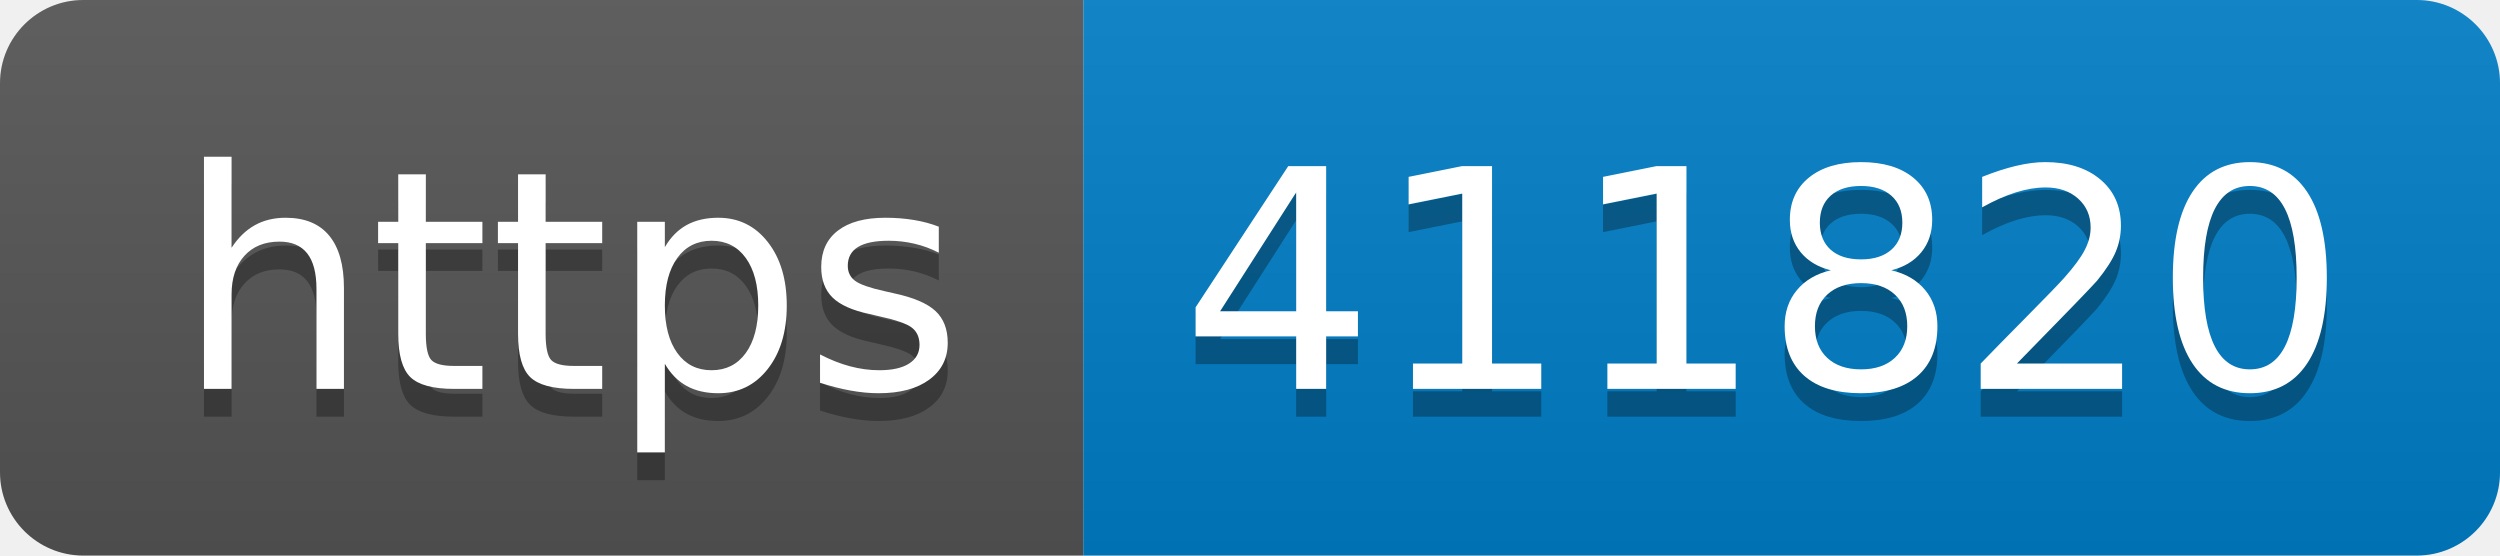
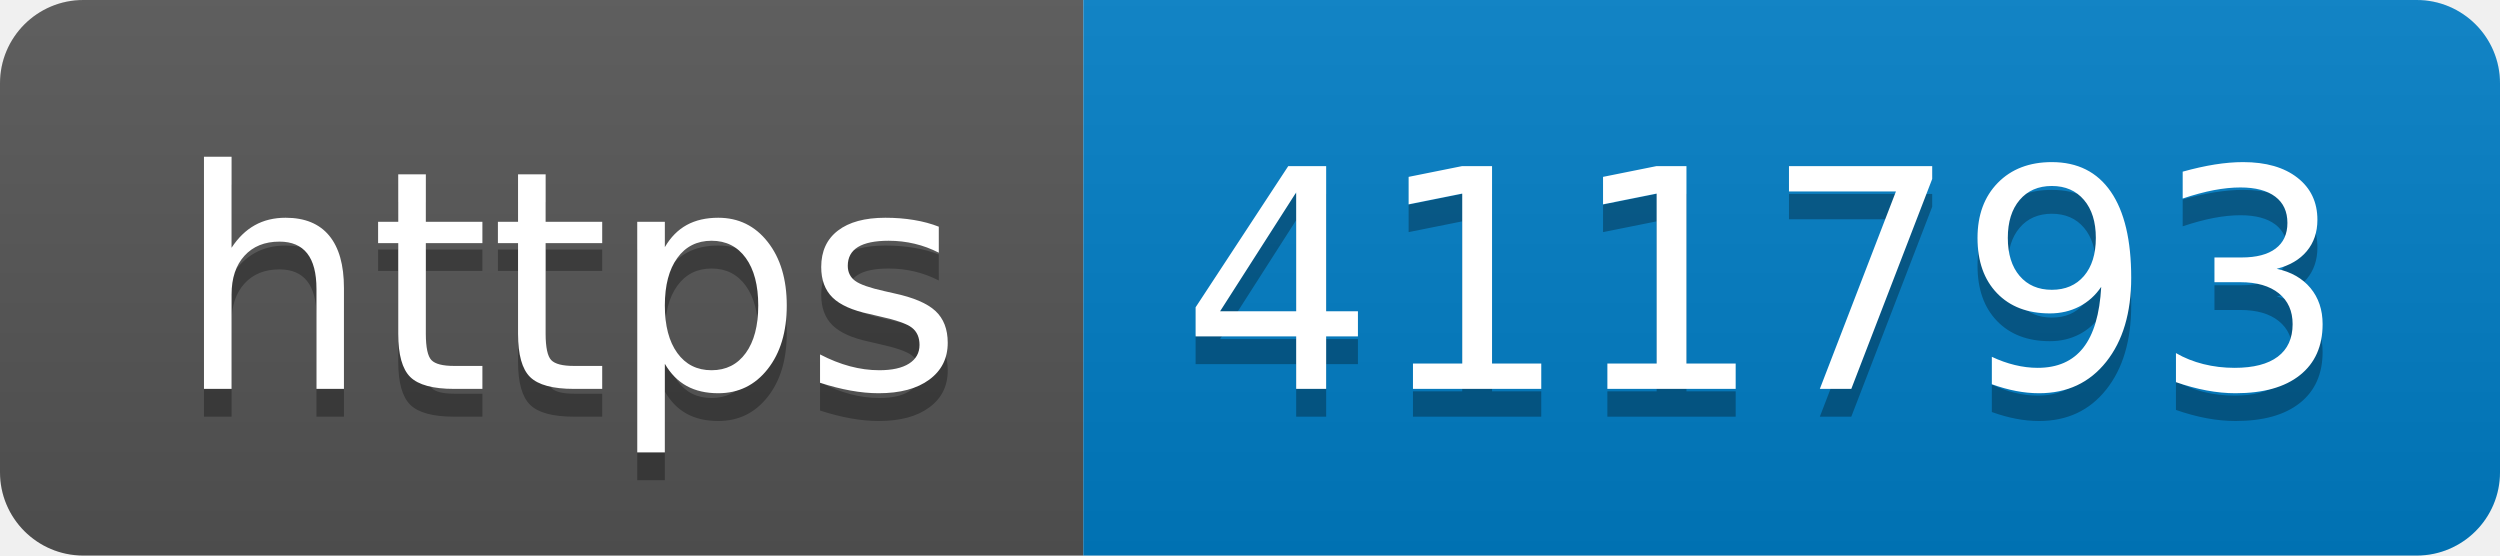
- <svg xmlns="http://www.w3.org/2000/svg" width="90" height="20" role="img" aria-label="https: 411820">
+ <svg xmlns="http://www.w3.org/2000/svg" width="90" height="20" role="img" aria-label="https: 411793">
  <linearGradient id="s" x2="0" y2="100%">
    <stop offset="0" stop-color="#bbb" stop-opacity=".1" />
    <stop offset="1" stop-opacity=".1" />
  </linearGradient>
  <clipPath id="r">
    <rect width="90" height="20" rx="3" fill="#fff" />
  </clipPath>
  <g clip-path="url(#r)">
    <rect width="39" height="20" fill="#555" />
    <rect x="39" width="51" height="20" fill="#007ec6" />
    <rect width="90" height="20" fill="url(#s)" />
  </g>
  <g fill="#fff" text-anchor="middle" font-family="Verdana,Geneva,DejaVu Sans,sans-serif" text-rendering="geometricPrecision" font-size="110">
    <text aria-hidden="true" x="205" y="150" fill="#010101" fill-opacity=".3" transform="scale(.1)" textLength="290">https</text>
    <text x="205" y="140" transform="scale(.1)" fill="#fff" textLength="290">https</text>
-     <text aria-hidden="true" x="635" y="150" fill="#010101" fill-opacity=".3" transform="scale(.1)" textLength="410">411820</text>
-     <text x="635" y="140" transform="scale(.1)" fill="#fff" textLength="410">411820</text>
+     <text aria-hidden="true" x="635" y="150" fill="#010101" fill-opacity=".3" transform="scale(.1)" textLength="410">411793</text>
+     <text x="635" y="140" transform="scale(.1)" fill="#fff" textLength="410">411793</text>
  </g>
</svg>
